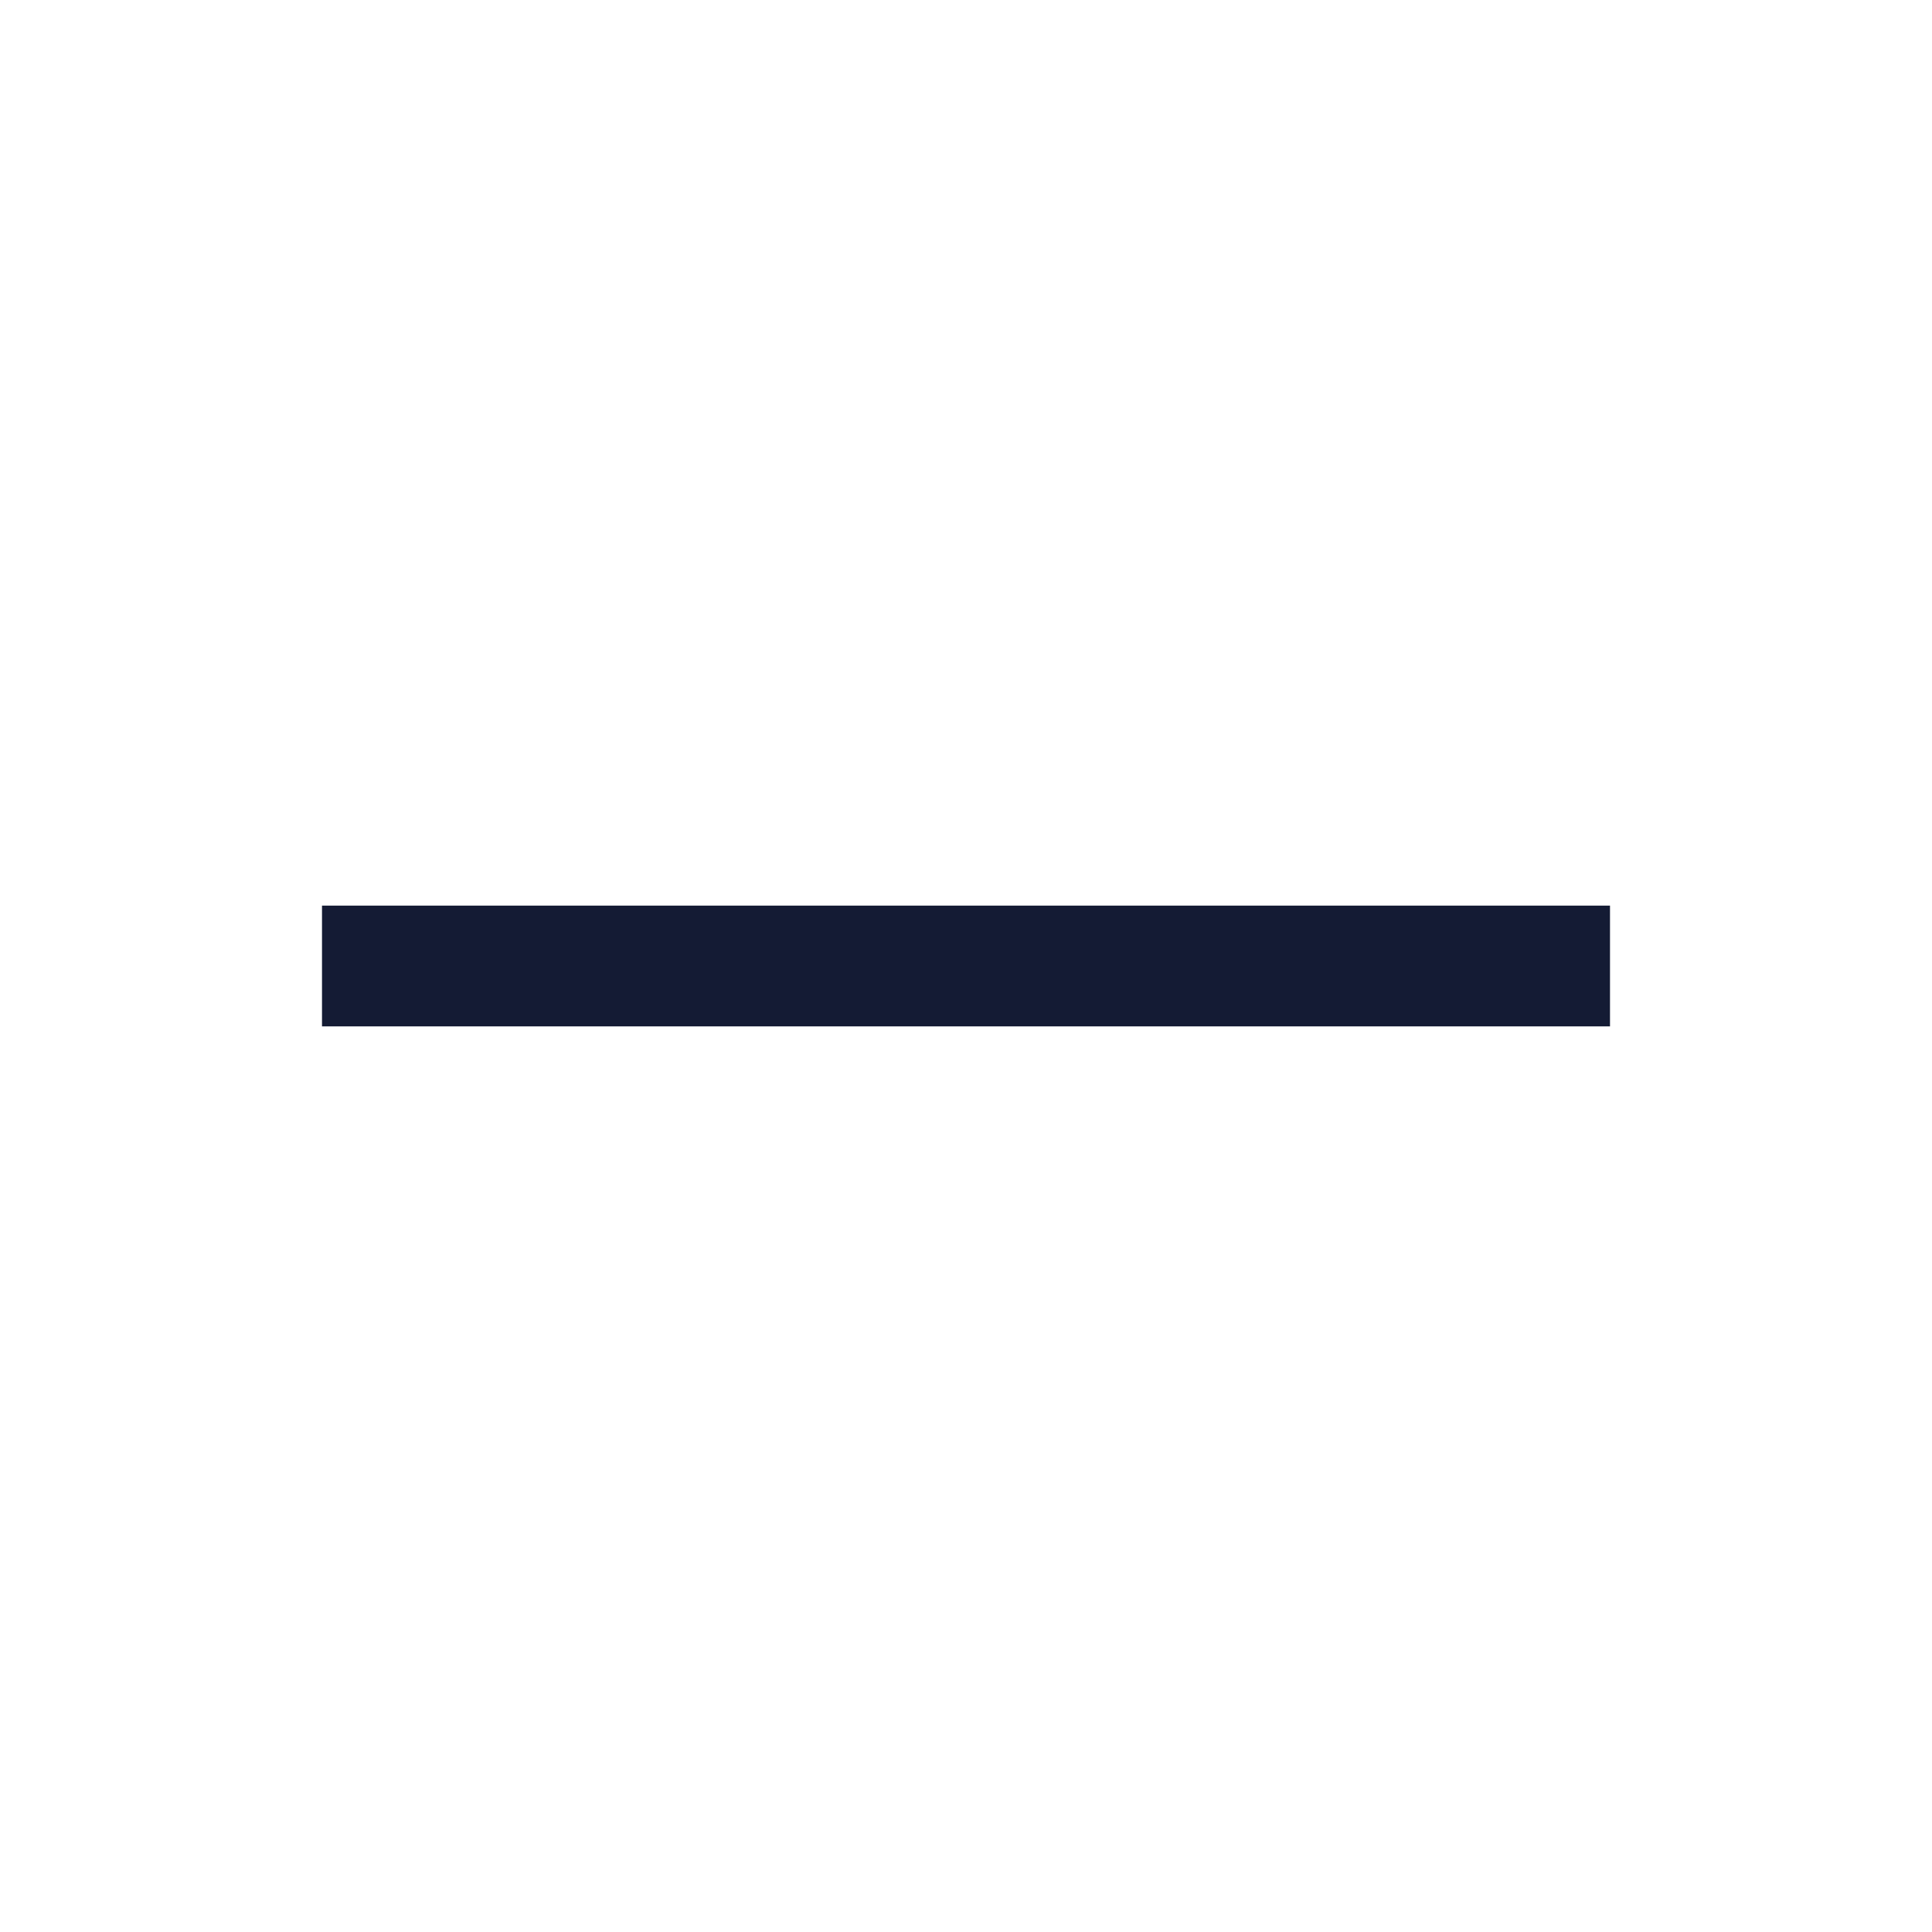
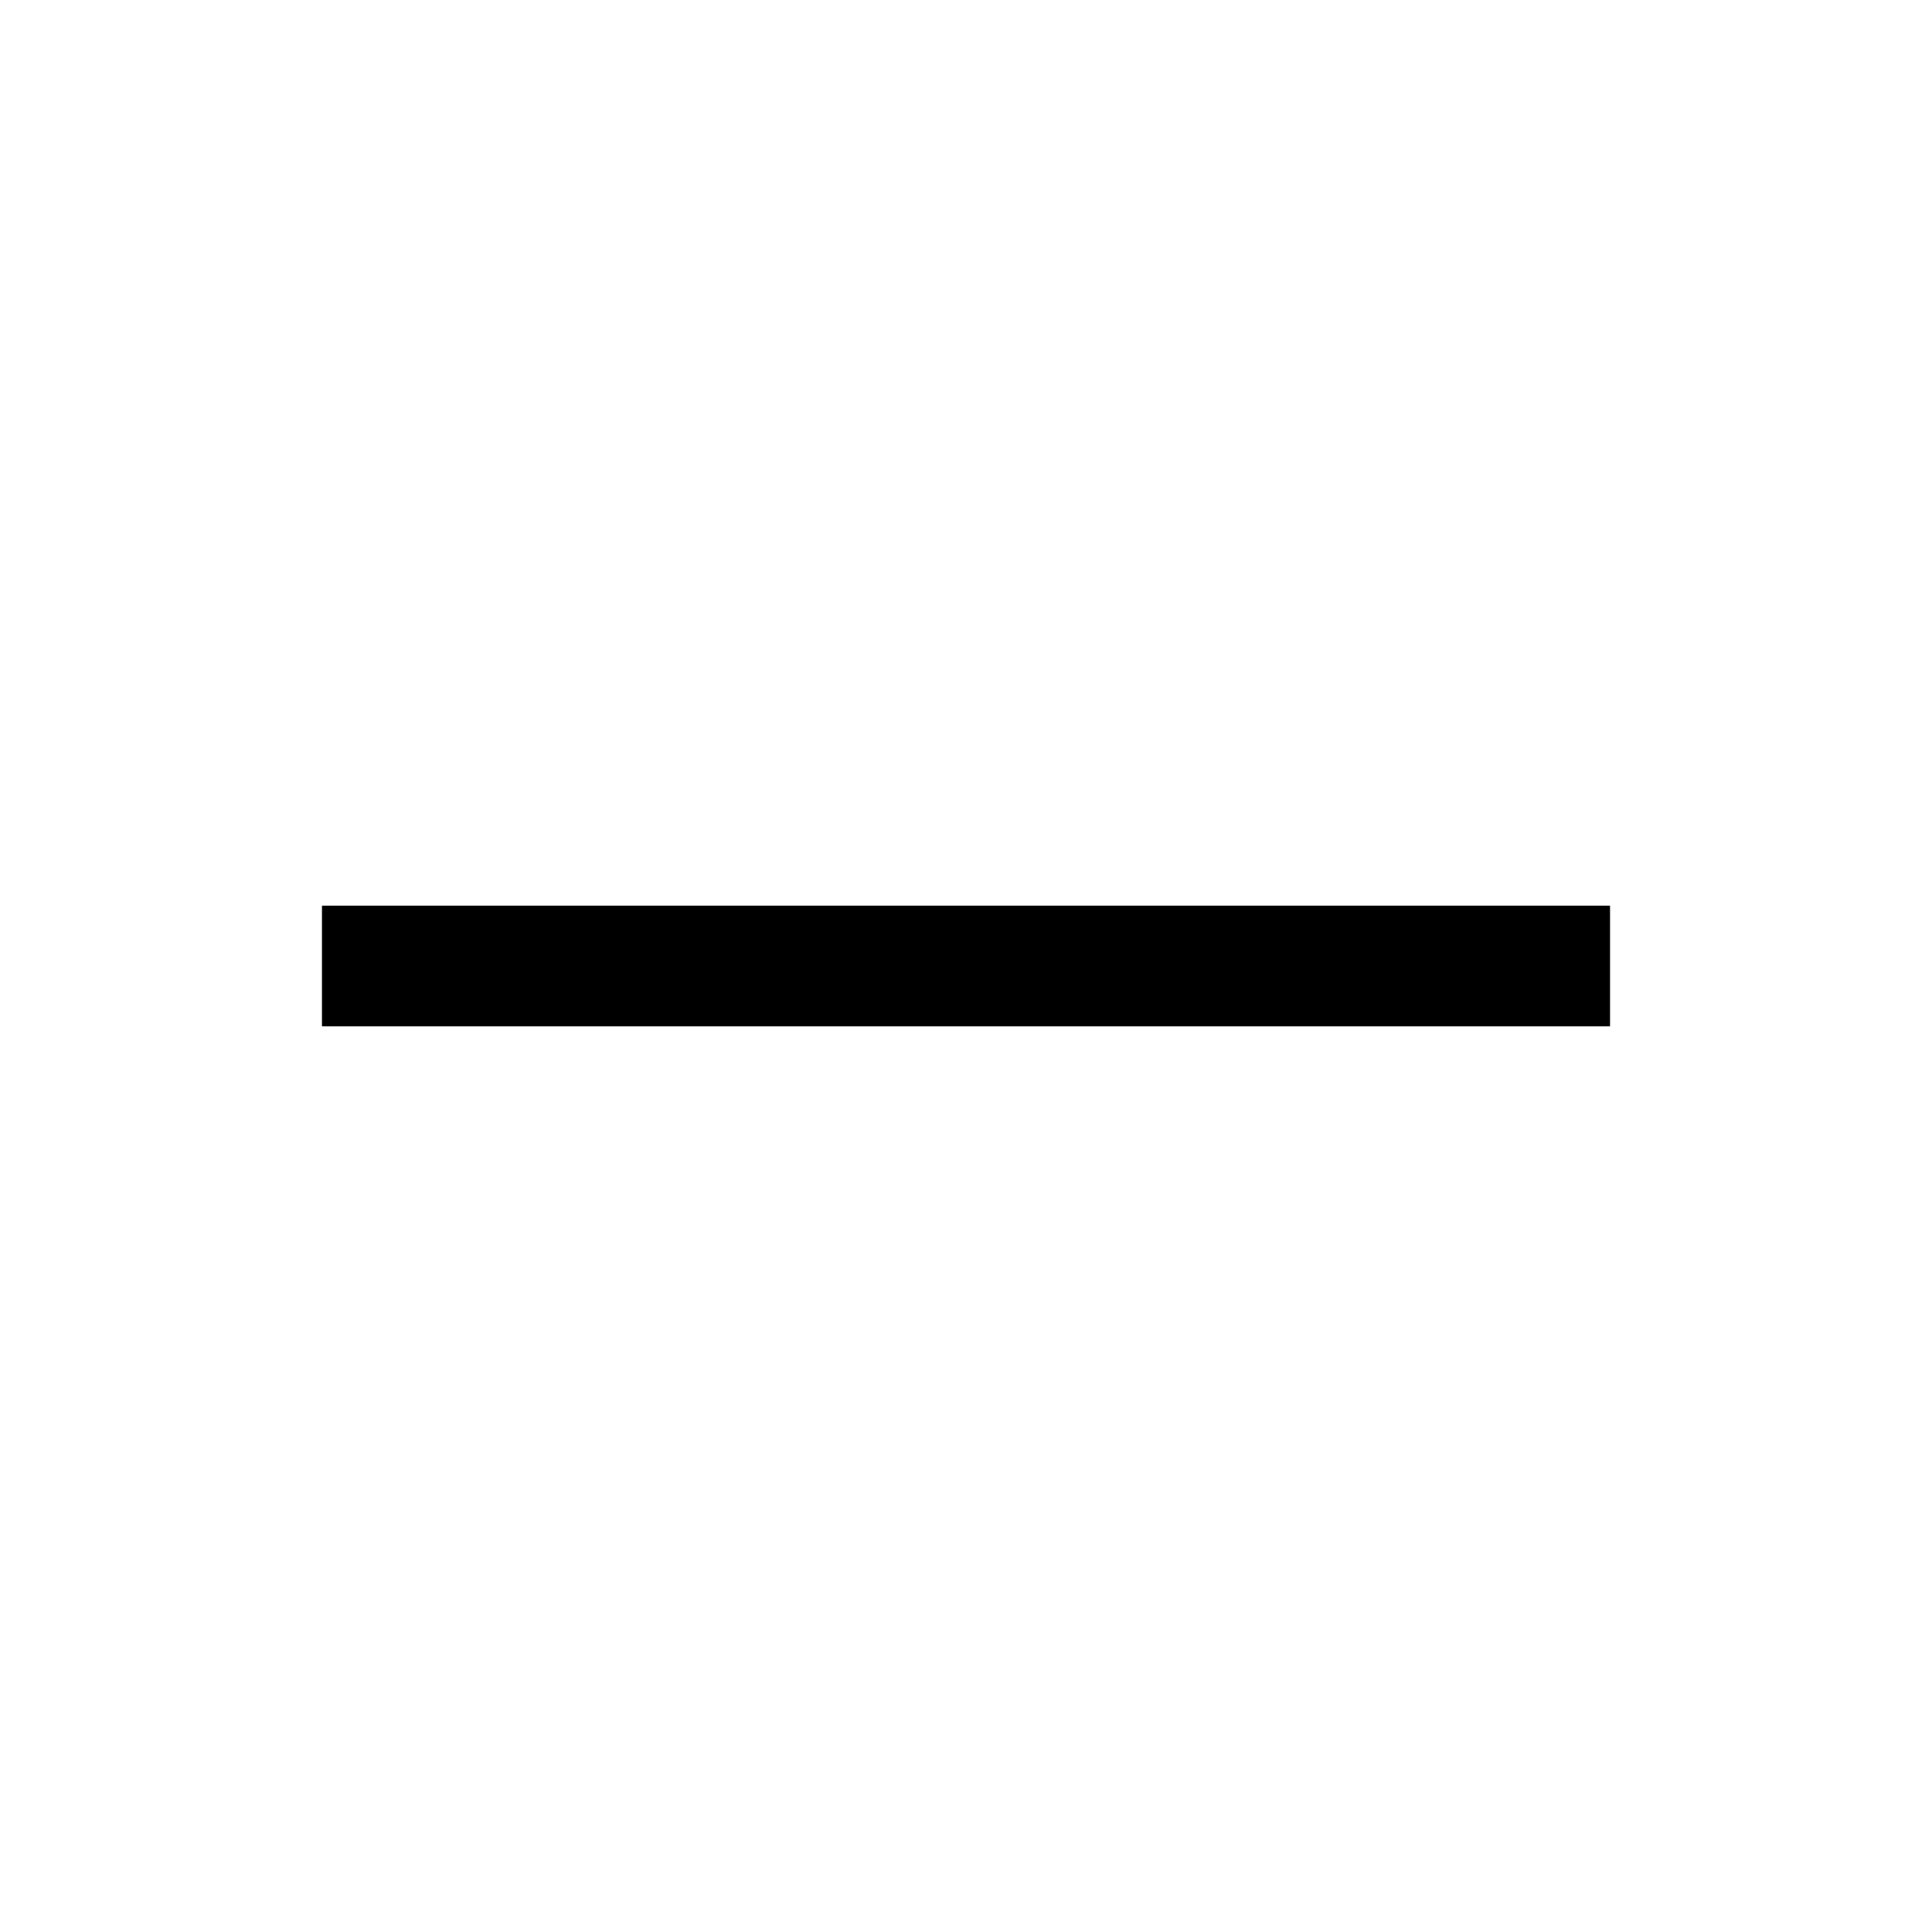
<svg xmlns="http://www.w3.org/2000/svg" width="24" height="24" viewBox="0 0 24 24" fill="none">
-   <path d="M20 12L4 12" stroke="#141B34" stroke-width="1.5" stroke-linejoin="round" />
+   <path d="M20 12L4 12" stroke="currentColor" stroke-width="1.5" stroke-linejoin="round" />
</svg>
